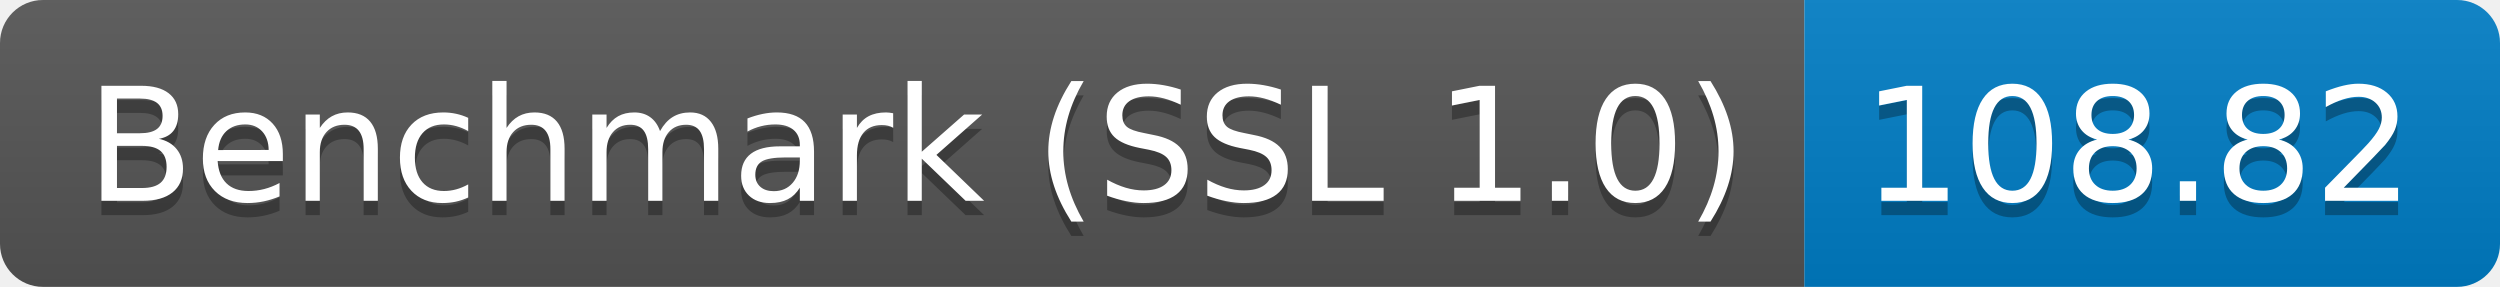
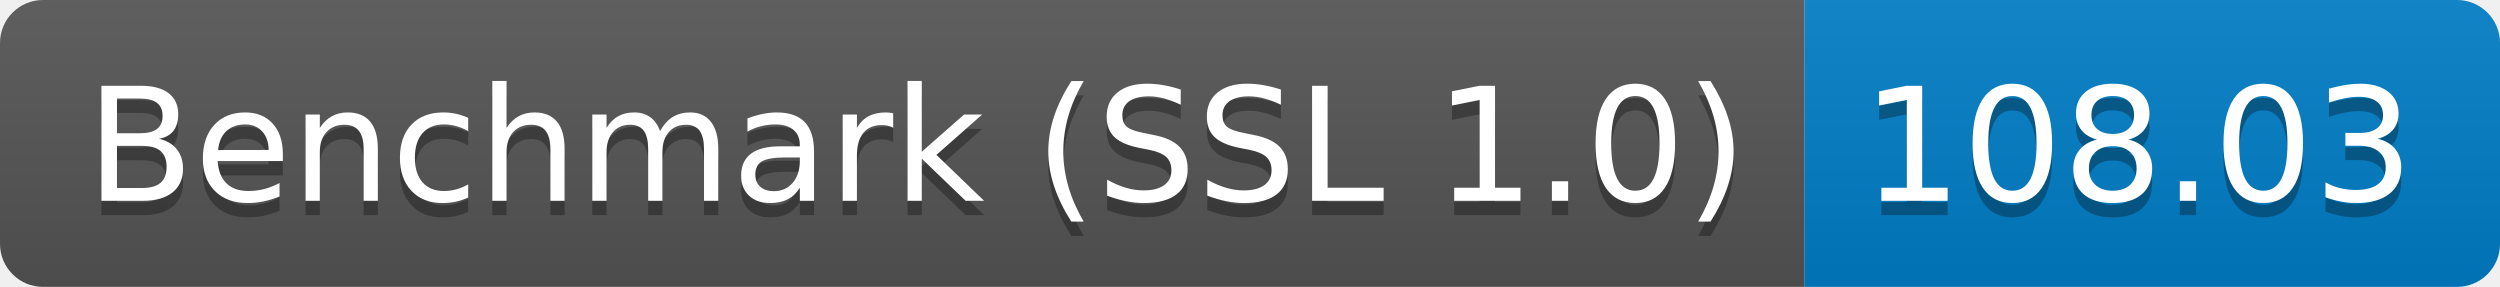
<svg xmlns="http://www.w3.org/2000/svg" height="20" width="174.3">
  <linearGradient id="smooth" x2="0" y2="100%">
    <stop offset="0" stop-color="#bbb" stop-opacity=".1" />
    <stop offset="1" stop-opacity=".1" />
  </linearGradient>
  <clipPath id="round">
    <rect fill="#fff" height="20" rx="3" width="174.3" />
  </clipPath>
  <g clip-path="url(#round)">
    <rect fill="#555" height="20" width="125.8" />
    <rect fill="#007ec6" height="20" width="48.5" x="125.8" />
    <rect fill="url(#smooth)" height="20" width="174.3" />
  </g>
  <g fill="#fff" font-family="DejaVu Sans,Verdana,Geneva,sans-serif" font-size="110" text-anchor="middle">
    <text fill="#010101" fill-opacity=".3" lengthAdjust="spacing" textLength="1158.0" transform="scale(0.1)" x="639.0" y="150">Benchmark (SSL 1.0)</text>
    <text lengthAdjust="spacing" textLength="1158.0" transform="scale(0.1)" x="639.0" y="140">Benchmark (SSL 1.0)</text>
-     <text fill="#010101" fill-opacity=".3" lengthAdjust="spacing" textLength="385.0" transform="scale(0.1)" x="1490.5" y="150">108.82</text>
-     <text lengthAdjust="spacing" textLength="385.0" transform="scale(0.1)" x="1490.5" y="140">108.82</text>
+     <text fill="#010101" fill-opacity=".3" lengthAdjust="spacing" textLength="385.0" transform="scale(0.1)" x="1490.5" y="150">108.03</text>
+     <text lengthAdjust="spacing" textLength="385.0" transform="scale(0.1)" x="1490.5" y="140">108.03</text>
  </g>
</svg>
